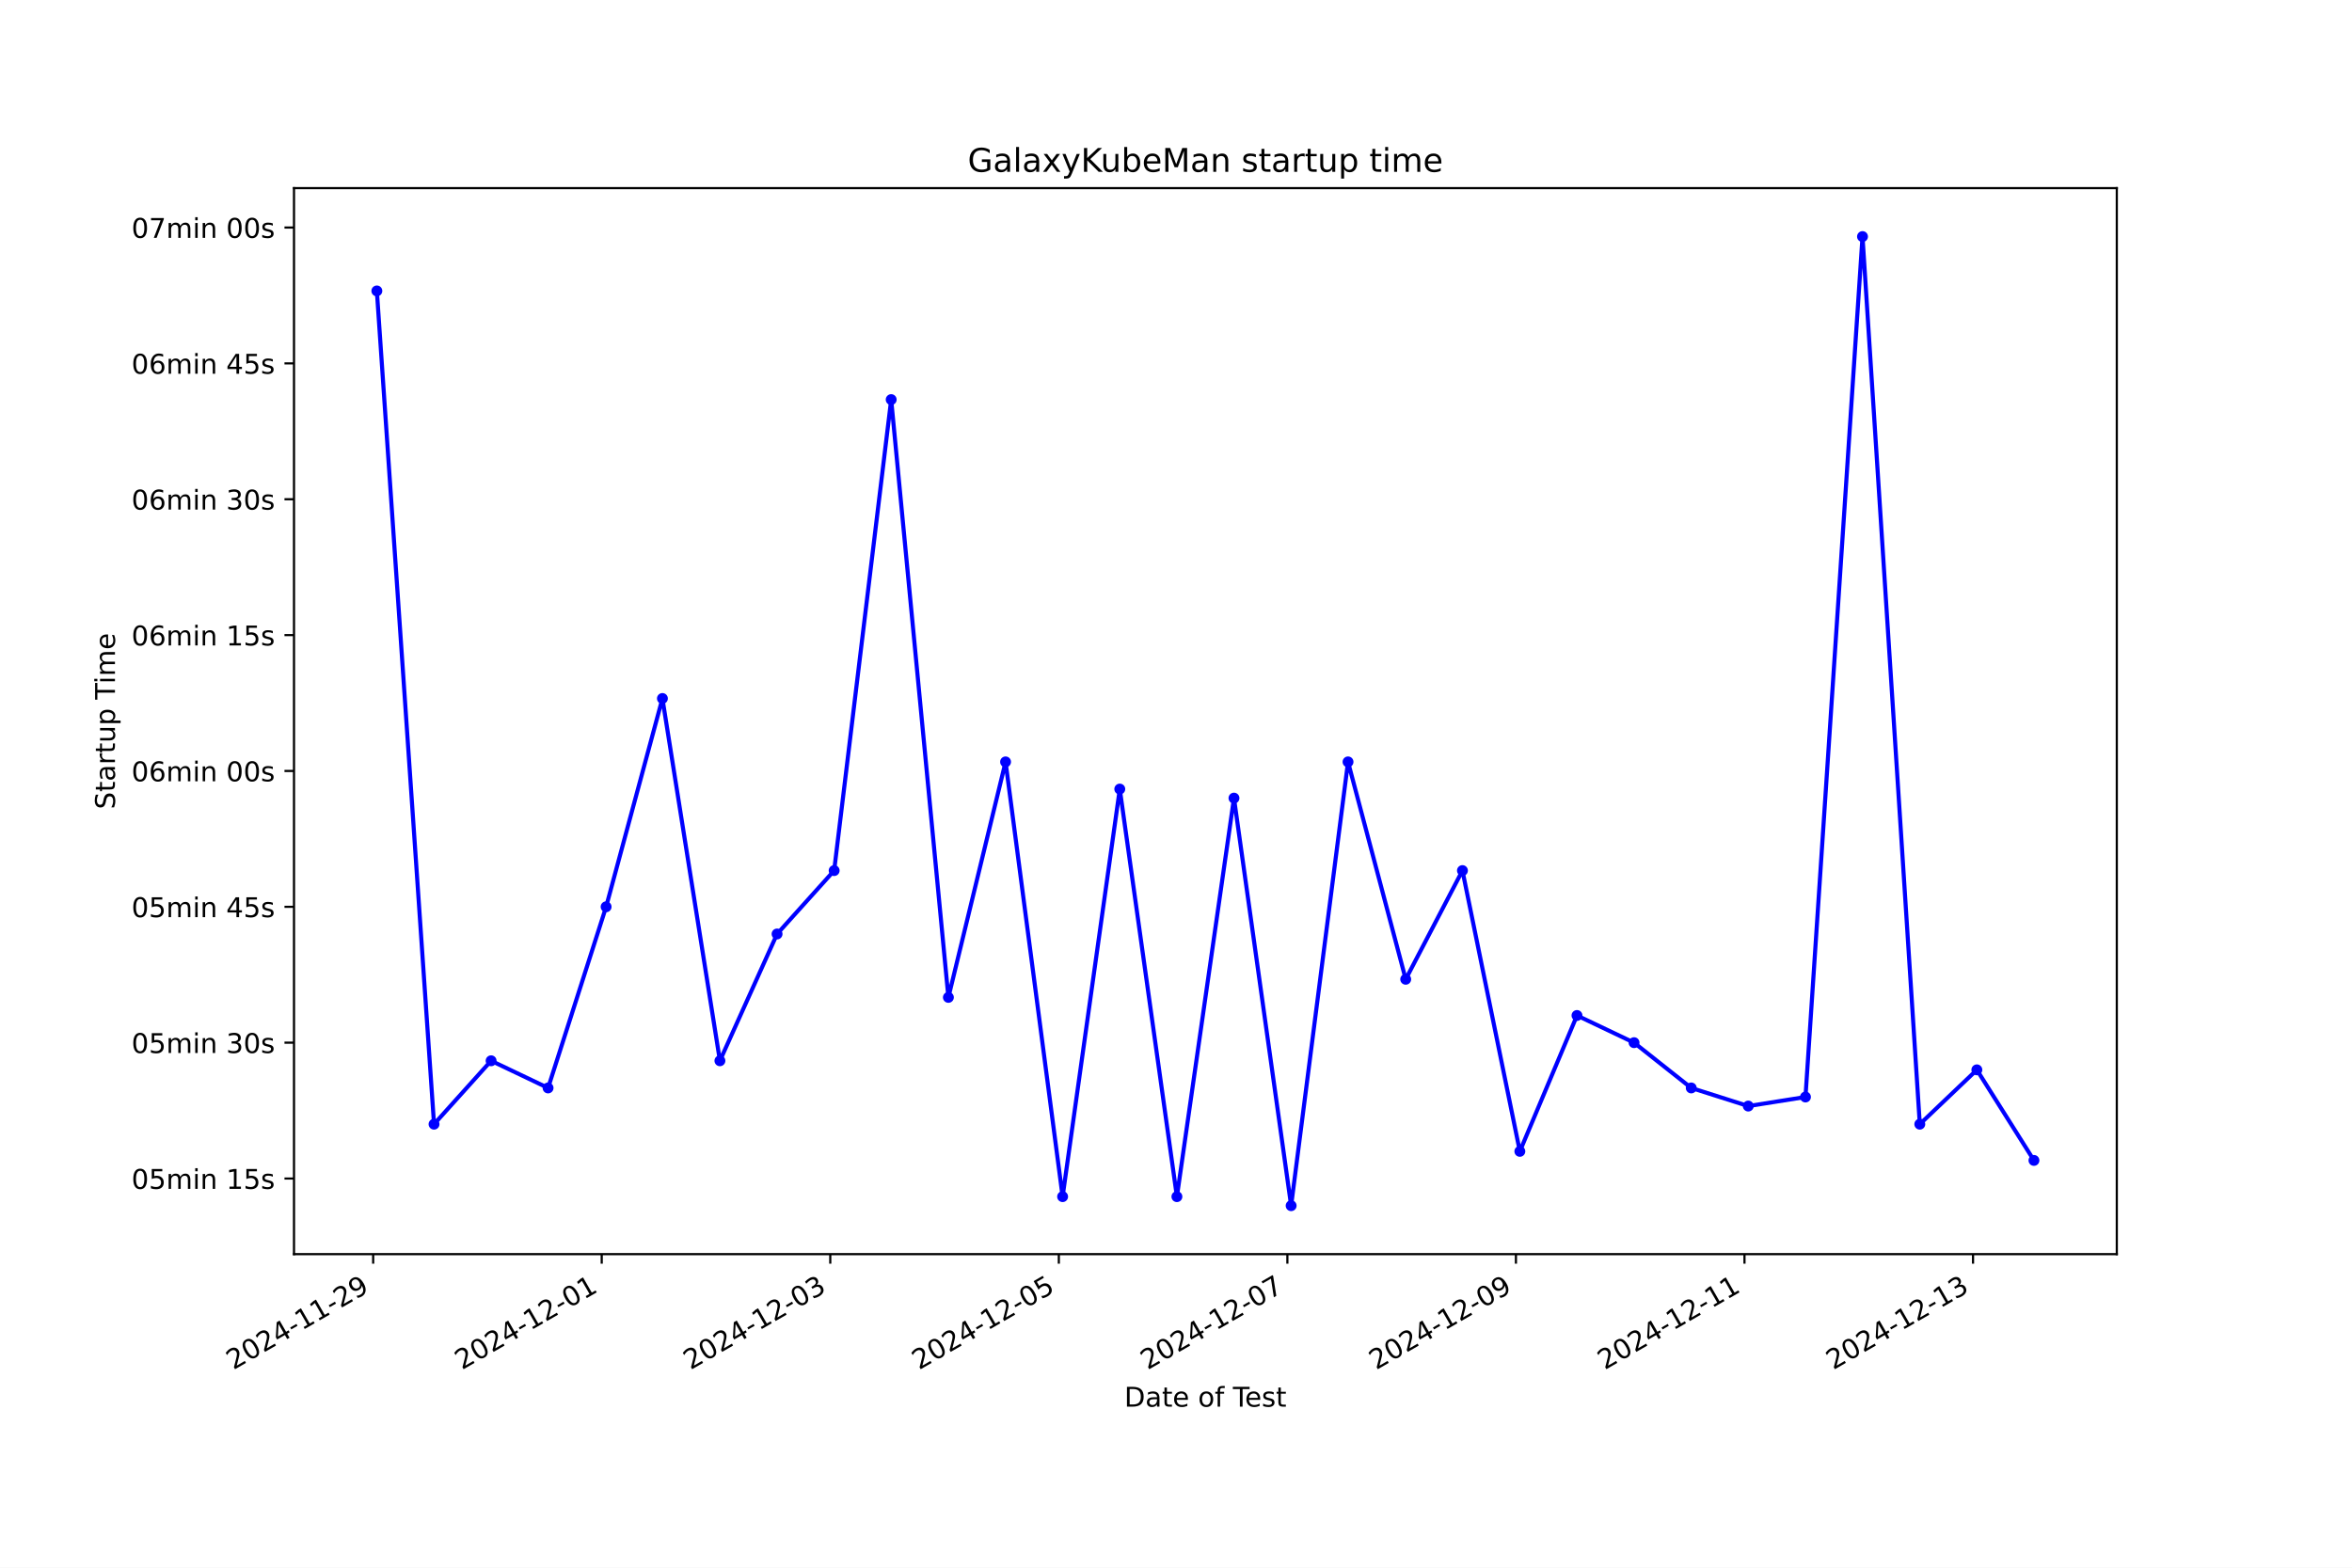
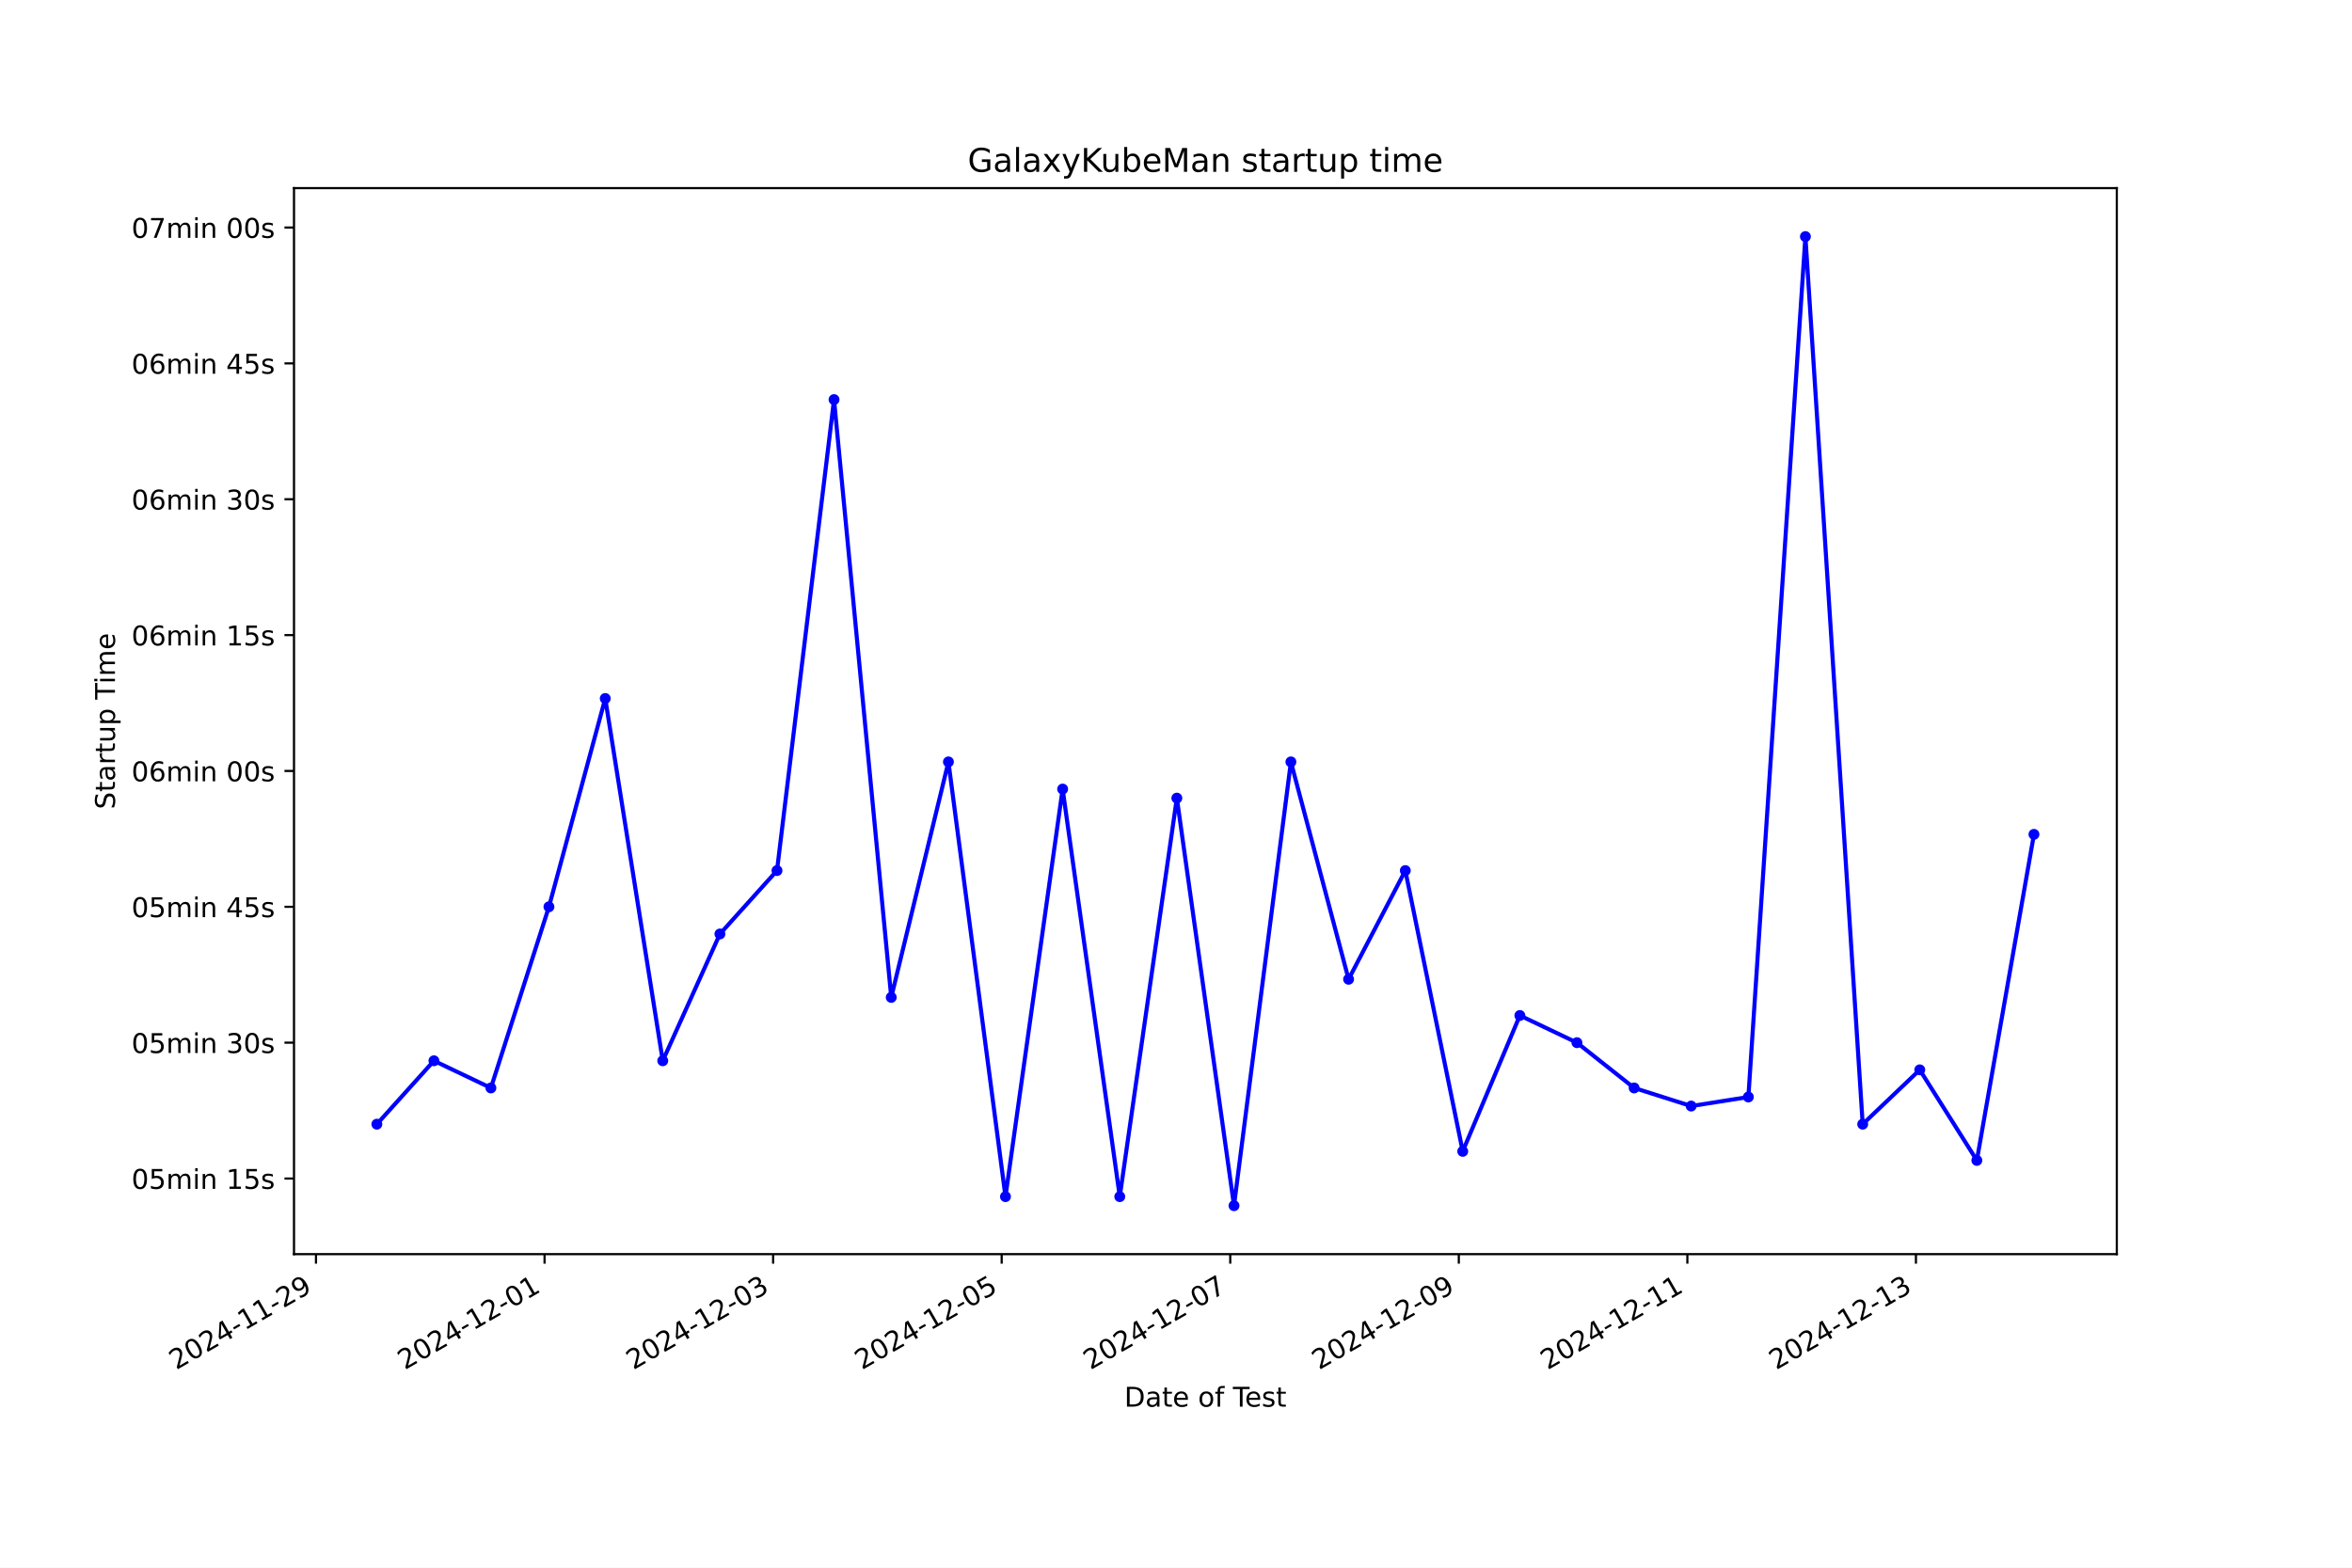
<svg xmlns="http://www.w3.org/2000/svg" xmlns:xlink="http://www.w3.org/1999/xlink" width="864pt" height="576pt" viewBox="0 0 864 576" version="1.1">
  <defs>
    <style type="text/css">*{stroke-linejoin: round; stroke-linecap: butt}</style>
  </defs>
  <g id="figure_1">
    <g id="patch_1">
      <path d="M 0 576  L 864 576  L 864 0  L 0 0  z " style="fill: #ffffff" />
    </g>
    <g id="axes_1">
      <g id="patch_2">
        <path d="M 108 460.8  L 777.6 460.8  L 777.6 69.12  L 108 69.12  z " style="fill: #ffffff" />
      </g>
      <g id="matplotlib.axis_1">
        <g id="xtick_1">
          <g id="line2d_1">
            <defs>
-               <path id="m33615aaffe" d="M 0 0  L 0 3.5  " style="stroke: #000000; stroke-width: 0.8" />
+               <path id="m2d50da4674" d="M 0 0  L 0 3.5  " style="stroke: #000000; stroke-width: 0.8" />
            </defs>
            <g>
-               <use xlink:href="#m33615aaffe" x="137.082" y="460.8" style="stroke: #000000; stroke-width: 0.8" />
+               <use xlink:href="#m2d50da4674" x="116.078" y="460.8" style="stroke: #000000; stroke-width: 0.8" />
            </g>
          </g>
          <g id="text_1">
-             <g transform="translate(85.7128 503.4383) rotate(-30) scale(0.1 -0.1)">
+             <g transform="translate(64.70806 503.4383) rotate(-30) scale(0.1 -0.1)">
              <defs>
                <path id="DejaVuSans-32" d="M 1228 531  L 3431 531  L 3431 0  L 469 0  L 469 531  Q 828 903 1448 1529  Q 2069 2156 2228 2338  Q 2531 2678 2651 2914  Q 2772 3150 2772 3378  Q 2772 3750 2511 3984  Q 2250 4219 1831 4219  Q 1534 4219 1204 4116  Q 875 4013 500 3803  L 500 4441  Q 881 4594 1212 4672  Q 1544 4750 1819 4750  Q 2544 4750 2975 4387  Q 3406 4025 3406 3419  Q 3406 3131 3298 2873  Q 3191 2616 2906 2266  Q 2828 2175 2409 1742  Q 1991 1309 1228 531  z " transform="scale(0.015625)" />
                <path id="DejaVuSans-30" d="M 2034 4250  Q 1547 4250 1301 3770  Q 1056 3291 1056 2328  Q 1056 1369 1301 889  Q 1547 409 2034 409  Q 2525 409 2770 889  Q 3016 1369 3016 2328  Q 3016 3291 2770 3770  Q 2525 4250 2034 4250  z M 2034 4750  Q 2819 4750 3233 4129  Q 3647 3509 3647 2328  Q 3647 1150 3233 529  Q 2819 -91 2034 -91  Q 1250 -91 836 529  Q 422 1150 422 2328  Q 422 3509 836 4129  Q 1250 4750 2034 4750  z " transform="scale(0.015625)" />
                <path id="DejaVuSans-34" d="M 2419 4116  L 825 1625  L 2419 1625  L 2419 4116  z M 2253 4666  L 3047 4666  L 3047 1625  L 3713 1625  L 3713 1100  L 3047 1100  L 3047 0  L 2419 0  L 2419 1100  L 313 1100  L 313 1709  L 2253 4666  z " transform="scale(0.015625)" />
                <path id="DejaVuSans-2d" d="M 313 2009  L 1997 2009  L 1997 1497  L 313 1497  L 313 2009  z " transform="scale(0.015625)" />
                <path id="DejaVuSans-31" d="M 794 531  L 1825 531  L 1825 4091  L 703 3866  L 703 4441  L 1819 4666  L 2450 4666  L 2450 531  L 3481 531  L 3481 0  L 794 0  L 794 531  z " transform="scale(0.015625)" />
                <path id="DejaVuSans-39" d="M 703 97  L 703 672  Q 941 559 1184 500  Q 1428 441 1663 441  Q 2288 441 2617 861  Q 2947 1281 2994 2138  Q 2813 1869 2534 1725  Q 2256 1581 1919 1581  Q 1219 1581 811 2004  Q 403 2428 403 3163  Q 403 3881 828 4315  Q 1253 4750 1959 4750  Q 2769 4750 3195 4129  Q 3622 3509 3622 2328  Q 3622 1225 3098 567  Q 2575 -91 1691 -91  Q 1453 -91 1209 -44  Q 966 3 703 97  z M 1959 2075  Q 2384 2075 2632 2365  Q 2881 2656 2881 3163  Q 2881 3666 2632 3958  Q 2384 4250 1959 4250  Q 1534 4250 1286 3958  Q 1038 3666 1038 3163  Q 1038 2656 1286 2365  Q 1534 2075 1959 2075  z " transform="scale(0.015625)" />
              </defs>
              <use xlink:href="#DejaVuSans-32" />
              <use xlink:href="#DejaVuSans-30" x="63.623" />
              <use xlink:href="#DejaVuSans-32" x="127.246" />
              <use xlink:href="#DejaVuSans-34" x="190.869" />
              <use xlink:href="#DejaVuSans-2d" x="254.492" />
              <use xlink:href="#DejaVuSans-31" x="290.576" />
              <use xlink:href="#DejaVuSans-31" x="354.199" />
              <use xlink:href="#DejaVuSans-2d" x="417.822" />
              <use xlink:href="#DejaVuSans-32" x="453.906" />
              <use xlink:href="#DejaVuSans-39" x="517.529" />
            </g>
          </g>
        </g>
        <g id="xtick_2">
          <g id="line2d_2">
            <g>
-               <use xlink:href="#m33615aaffe" x="221.04" y="460.8" style="stroke: #000000; stroke-width: 0.8" />
+               <use xlink:href="#m2d50da4674" x="200.04" y="460.8" style="stroke: #000000; stroke-width: 0.8" />
            </g>
          </g>
          <g id="text_2">
-             <g transform="translate(169.6708 503.4383) rotate(-30) scale(0.1 -0.1)">
+             <g transform="translate(148.6704 503.4383) rotate(-30) scale(0.1 -0.1)">
              <use xlink:href="#DejaVuSans-32" />
              <use xlink:href="#DejaVuSans-30" x="63.623" />
              <use xlink:href="#DejaVuSans-32" x="127.246" />
              <use xlink:href="#DejaVuSans-34" x="190.869" />
              <use xlink:href="#DejaVuSans-2d" x="254.492" />
              <use xlink:href="#DejaVuSans-31" x="290.576" />
              <use xlink:href="#DejaVuSans-32" x="354.199" />
              <use xlink:href="#DejaVuSans-2d" x="417.822" />
              <use xlink:href="#DejaVuSans-30" x="453.906" />
              <use xlink:href="#DejaVuSans-31" x="517.529" />
            </g>
          </g>
        </g>
        <g id="xtick_3">
          <g id="line2d_3">
            <g>
-               <use xlink:href="#m33615aaffe" x="304.998" y="460.8" style="stroke: #000000; stroke-width: 0.8" />
+               <use xlink:href="#m2d50da4674" x="284.002" y="460.8" style="stroke: #000000; stroke-width: 0.8" />
            </g>
          </g>
          <g id="text_3">
-             <g transform="translate(253.6288 503.4383) rotate(-30) scale(0.1 -0.1)">
+             <g transform="translate(232.6327 503.4383) rotate(-30) scale(0.1 -0.1)">
              <defs>
                <path id="DejaVuSans-33" d="M 2597 2516  Q 3050 2419 3304 2112  Q 3559 1806 3559 1356  Q 3559 666 3084 287  Q 2609 -91 1734 -91  Q 1441 -91 1130 -33  Q 819 25 488 141  L 488 750  Q 750 597 1062 519  Q 1375 441 1716 441  Q 2309 441 2620 675  Q 2931 909 2931 1356  Q 2931 1769 2642 2001  Q 2353 2234 1838 2234  L 1294 2234  L 1294 2753  L 1863 2753  Q 2328 2753 2575 2939  Q 2822 3125 2822 3475  Q 2822 3834 2567 4026  Q 2313 4219 1838 4219  Q 1578 4219 1281 4162  Q 984 4106 628 3988  L 628 4550  Q 988 4650 1302 4700  Q 1616 4750 1894 4750  Q 2613 4750 3031 4423  Q 3450 4097 3450 3541  Q 3450 3153 3228 2886  Q 3006 2619 2597 2516  z " transform="scale(0.015625)" />
              </defs>
              <use xlink:href="#DejaVuSans-32" />
              <use xlink:href="#DejaVuSans-30" x="63.623" />
              <use xlink:href="#DejaVuSans-32" x="127.246" />
              <use xlink:href="#DejaVuSans-34" x="190.869" />
              <use xlink:href="#DejaVuSans-2d" x="254.492" />
              <use xlink:href="#DejaVuSans-31" x="290.576" />
              <use xlink:href="#DejaVuSans-32" x="354.199" />
              <use xlink:href="#DejaVuSans-2d" x="417.822" />
              <use xlink:href="#DejaVuSans-30" x="453.906" />
              <use xlink:href="#DejaVuSans-33" x="517.529" />
            </g>
          </g>
        </g>
        <g id="xtick_4">
          <g id="line2d_4">
            <g>
-               <use xlink:href="#m33615aaffe" x="388.956" y="460.8" style="stroke: #000000; stroke-width: 0.8" />
+               <use xlink:href="#m2d50da4674" x="367.964" y="460.8" style="stroke: #000000; stroke-width: 0.8" />
            </g>
          </g>
          <g id="text_4">
-             <g transform="translate(337.5869 503.4383) rotate(-30) scale(0.1 -0.1)">
+             <g transform="translate(316.595 503.4383) rotate(-30) scale(0.1 -0.1)">
              <defs>
                <path id="DejaVuSans-35" d="M 691 4666  L 3169 4666  L 3169 4134  L 1269 4134  L 1269 2991  Q 1406 3038 1543 3061  Q 1681 3084 1819 3084  Q 2600 3084 3056 2656  Q 3513 2228 3513 1497  Q 3513 744 3044 326  Q 2575 -91 1722 -91  Q 1428 -91 1123 -41  Q 819 9 494 109  L 494 744  Q 775 591 1075 516  Q 1375 441 1709 441  Q 2250 441 2565 725  Q 2881 1009 2881 1497  Q 2881 1984 2565 2268  Q 2250 2553 1709 2553  Q 1456 2553 1204 2497  Q 953 2441 691 2322  L 691 4666  z " transform="scale(0.015625)" />
              </defs>
              <use xlink:href="#DejaVuSans-32" />
              <use xlink:href="#DejaVuSans-30" x="63.623" />
              <use xlink:href="#DejaVuSans-32" x="127.246" />
              <use xlink:href="#DejaVuSans-34" x="190.869" />
              <use xlink:href="#DejaVuSans-2d" x="254.492" />
              <use xlink:href="#DejaVuSans-31" x="290.576" />
              <use xlink:href="#DejaVuSans-32" x="354.199" />
              <use xlink:href="#DejaVuSans-2d" x="417.822" />
              <use xlink:href="#DejaVuSans-30" x="453.906" />
              <use xlink:href="#DejaVuSans-35" x="517.529" />
            </g>
          </g>
        </g>
        <g id="xtick_5">
          <g id="line2d_5">
            <g>
-               <use xlink:href="#m33615aaffe" x="472.914" y="460.8" style="stroke: #000000; stroke-width: 0.8" />
+               <use xlink:href="#m2d50da4674" x="451.927" y="460.8" style="stroke: #000000; stroke-width: 0.8" />
            </g>
          </g>
          <g id="text_5">
-             <g transform="translate(421.5449 503.4383) rotate(-30) scale(0.1 -0.1)">
+             <g transform="translate(400.5573 503.4383) rotate(-30) scale(0.1 -0.1)">
              <defs>
                <path id="DejaVuSans-37" d="M 525 4666  L 3525 4666  L 3525 4397  L 1831 0  L 1172 0  L 2766 4134  L 525 4134  L 525 4666  z " transform="scale(0.015625)" />
              </defs>
              <use xlink:href="#DejaVuSans-32" />
              <use xlink:href="#DejaVuSans-30" x="63.623" />
              <use xlink:href="#DejaVuSans-32" x="127.246" />
              <use xlink:href="#DejaVuSans-34" x="190.869" />
              <use xlink:href="#DejaVuSans-2d" x="254.492" />
              <use xlink:href="#DejaVuSans-31" x="290.576" />
              <use xlink:href="#DejaVuSans-32" x="354.199" />
              <use xlink:href="#DejaVuSans-2d" x="417.822" />
              <use xlink:href="#DejaVuSans-30" x="453.906" />
              <use xlink:href="#DejaVuSans-37" x="517.529" />
            </g>
          </g>
        </g>
        <g id="xtick_6">
          <g id="line2d_6">
            <g>
-               <use xlink:href="#m33615aaffe" x="556.872" y="460.8" style="stroke: #000000; stroke-width: 0.8" />
+               <use xlink:href="#m2d50da4674" x="535.889" y="460.8" style="stroke: #000000; stroke-width: 0.8" />
            </g>
          </g>
          <g id="text_6">
-             <g transform="translate(505.5029 503.4383) rotate(-30) scale(0.1 -0.1)">
+             <g transform="translate(484.5196 503.4383) rotate(-30) scale(0.1 -0.1)">
              <use xlink:href="#DejaVuSans-32" />
              <use xlink:href="#DejaVuSans-30" x="63.623" />
              <use xlink:href="#DejaVuSans-32" x="127.246" />
              <use xlink:href="#DejaVuSans-34" x="190.869" />
              <use xlink:href="#DejaVuSans-2d" x="254.492" />
              <use xlink:href="#DejaVuSans-31" x="290.576" />
              <use xlink:href="#DejaVuSans-32" x="354.199" />
              <use xlink:href="#DejaVuSans-2d" x="417.822" />
              <use xlink:href="#DejaVuSans-30" x="453.906" />
              <use xlink:href="#DejaVuSans-39" x="517.529" />
            </g>
          </g>
        </g>
        <g id="xtick_7">
          <g id="line2d_7">
            <g>
-               <use xlink:href="#m33615aaffe" x="640.83" y="460.8" style="stroke: #000000; stroke-width: 0.8" />
+               <use xlink:href="#m2d50da4674" x="619.851" y="460.8" style="stroke: #000000; stroke-width: 0.8" />
            </g>
          </g>
          <g id="text_7">
-             <g transform="translate(589.461 503.4383) rotate(-30) scale(0.1 -0.1)">
+             <g transform="translate(568.482 503.4383) rotate(-30) scale(0.1 -0.1)">
              <use xlink:href="#DejaVuSans-32" />
              <use xlink:href="#DejaVuSans-30" x="63.623" />
              <use xlink:href="#DejaVuSans-32" x="127.246" />
              <use xlink:href="#DejaVuSans-34" x="190.869" />
              <use xlink:href="#DejaVuSans-2d" x="254.492" />
              <use xlink:href="#DejaVuSans-31" x="290.576" />
              <use xlink:href="#DejaVuSans-32" x="354.199" />
              <use xlink:href="#DejaVuSans-2d" x="417.822" />
              <use xlink:href="#DejaVuSans-31" x="453.906" />
              <use xlink:href="#DejaVuSans-31" x="517.529" />
            </g>
          </g>
        </g>
        <g id="xtick_8">
          <g id="line2d_8">
            <g>
-               <use xlink:href="#m33615aaffe" x="724.788" y="460.8" style="stroke: #000000; stroke-width: 0.8" />
+               <use xlink:href="#m2d50da4674" x="703.814" y="460.8" style="stroke: #000000; stroke-width: 0.8" />
            </g>
          </g>
          <g id="text_8">
-             <g transform="translate(673.419 503.4383) rotate(-30) scale(0.1 -0.1)">
+             <g transform="translate(652.4443 503.4383) rotate(-30) scale(0.1 -0.1)">
              <use xlink:href="#DejaVuSans-32" />
              <use xlink:href="#DejaVuSans-30" x="63.623" />
              <use xlink:href="#DejaVuSans-32" x="127.246" />
              <use xlink:href="#DejaVuSans-34" x="190.869" />
              <use xlink:href="#DejaVuSans-2d" x="254.492" />
              <use xlink:href="#DejaVuSans-31" x="290.576" />
              <use xlink:href="#DejaVuSans-32" x="354.199" />
              <use xlink:href="#DejaVuSans-2d" x="417.822" />
              <use xlink:href="#DejaVuSans-31" x="453.906" />
              <use xlink:href="#DejaVuSans-33" x="517.529" />
            </g>
          </g>
        </g>
        <g id="text_9">
          <g transform="translate(413.0063 516.8378) scale(0.1 -0.1)">
            <defs>
              <path id="DejaVuSans-44" d="M 1259 4147  L 1259 519  L 2022 519  Q 2988 519 3436 956  Q 3884 1394 3884 2338  Q 3884 3275 3436 3711  Q 2988 4147 2022 4147  L 1259 4147  z M 628 4666  L 1925 4666  Q 3281 4666 3915 4102  Q 4550 3538 4550 2338  Q 4550 1131 3912 565  Q 3275 0 1925 0  L 628 0  L 628 4666  z " transform="scale(0.015625)" />
              <path id="DejaVuSans-61" d="M 2194 1759  Q 1497 1759 1228 1600  Q 959 1441 959 1056  Q 959 750 1161 570  Q 1363 391 1709 391  Q 2188 391 2477 730  Q 2766 1069 2766 1631  L 2766 1759  L 2194 1759  z M 3341 1997  L 3341 0  L 2766 0  L 2766 531  Q 2569 213 2275 61  Q 1981 -91 1556 -91  Q 1019 -91 701 211  Q 384 513 384 1019  Q 384 1609 779 1909  Q 1175 2209 1959 2209  L 2766 2209  L 2766 2266  Q 2766 2663 2505 2880  Q 2244 3097 1772 3097  Q 1472 3097 1187 3025  Q 903 2953 641 2809  L 641 3341  Q 956 3463 1253 3523  Q 1550 3584 1831 3584  Q 2591 3584 2966 3190  Q 3341 2797 3341 1997  z " transform="scale(0.015625)" />
              <path id="DejaVuSans-74" d="M 1172 4494  L 1172 3500  L 2356 3500  L 2356 3053  L 1172 3053  L 1172 1153  Q 1172 725 1289 603  Q 1406 481 1766 481  L 2356 481  L 2356 0  L 1766 0  Q 1100 0 847 248  Q 594 497 594 1153  L 594 3053  L 172 3053  L 172 3500  L 594 3500  L 594 4494  L 1172 4494  z " transform="scale(0.015625)" />
              <path id="DejaVuSans-65" d="M 3597 1894  L 3597 1613  L 953 1613  Q 991 1019 1311 708  Q 1631 397 2203 397  Q 2534 397 2845 478  Q 3156 559 3463 722  L 3463 178  Q 3153 47 2828 -22  Q 2503 -91 2169 -91  Q 1331 -91 842 396  Q 353 884 353 1716  Q 353 2575 817 3079  Q 1281 3584 2069 3584  Q 2775 3584 3186 3129  Q 3597 2675 3597 1894  z M 3022 2063  Q 3016 2534 2758 2815  Q 2500 3097 2075 3097  Q 1594 3097 1305 2825  Q 1016 2553 972 2059  L 3022 2063  z " transform="scale(0.015625)" />
              <path id="DejaVuSans-20" transform="scale(0.015625)" />
              <path id="DejaVuSans-6f" d="M 1959 3097  Q 1497 3097 1228 2736  Q 959 2375 959 1747  Q 959 1119 1226 758  Q 1494 397 1959 397  Q 2419 397 2687 759  Q 2956 1122 2956 1747  Q 2956 2369 2687 2733  Q 2419 3097 1959 3097  z M 1959 3584  Q 2709 3584 3137 3096  Q 3566 2609 3566 1747  Q 3566 888 3137 398  Q 2709 -91 1959 -91  Q 1206 -91 779 398  Q 353 888 353 1747  Q 353 2609 779 3096  Q 1206 3584 1959 3584  z " transform="scale(0.015625)" />
              <path id="DejaVuSans-66" d="M 2375 4863  L 2375 4384  L 1825 4384  Q 1516 4384 1395 4259  Q 1275 4134 1275 3809  L 1275 3500  L 2222 3500  L 2222 3053  L 1275 3053  L 1275 0  L 697 0  L 697 3053  L 147 3053  L 147 3500  L 697 3500  L 697 3744  Q 697 4328 969 4595  Q 1241 4863 1831 4863  L 2375 4863  z " transform="scale(0.015625)" />
              <path id="DejaVuSans-54" d="M -19 4666  L 3928 4666  L 3928 4134  L 2272 4134  L 2272 0  L 1638 0  L 1638 4134  L -19 4134  L -19 4666  z " transform="scale(0.015625)" />
              <path id="DejaVuSans-73" d="M 2834 3397  L 2834 2853  Q 2591 2978 2328 3040  Q 2066 3103 1784 3103  Q 1356 3103 1142 2972  Q 928 2841 928 2578  Q 928 2378 1081 2264  Q 1234 2150 1697 2047  L 1894 2003  Q 2506 1872 2764 1633  Q 3022 1394 3022 966  Q 3022 478 2636 193  Q 2250 -91 1575 -91  Q 1294 -91 989 -36  Q 684 19 347 128  L 347 722  Q 666 556 975 473  Q 1284 391 1588 391  Q 1994 391 2212 530  Q 2431 669 2431 922  Q 2431 1156 2273 1281  Q 2116 1406 1581 1522  L 1381 1569  Q 847 1681 609 1914  Q 372 2147 372 2553  Q 372 3047 722 3315  Q 1072 3584 1716 3584  Q 2034 3584 2315 3537  Q 2597 3491 2834 3397  z " transform="scale(0.015625)" />
            </defs>
            <use xlink:href="#DejaVuSans-44" />
            <use xlink:href="#DejaVuSans-61" x="77.002" />
            <use xlink:href="#DejaVuSans-74" x="138.281" />
            <use xlink:href="#DejaVuSans-65" x="177.49" />
            <use xlink:href="#DejaVuSans-20" x="239.014" />
            <use xlink:href="#DejaVuSans-6f" x="270.801" />
            <use xlink:href="#DejaVuSans-66" x="331.982" />
            <use xlink:href="#DejaVuSans-20" x="367.188" />
            <use xlink:href="#DejaVuSans-54" x="398.975" />
            <use xlink:href="#DejaVuSans-65" x="443.059" />
            <use xlink:href="#DejaVuSans-73" x="504.582" />
            <use xlink:href="#DejaVuSans-74" x="556.682" />
          </g>
        </g>
      </g>
      <g id="matplotlib.axis_2">
        <g id="ytick_1">
          <g id="line2d_9">
            <defs>
-               <path id="m688062a0ab" d="M 0 0  L -3.5 0  " style="stroke: #000000; stroke-width: 0.8" />
+               <path id="m1acae78da7" d="M 0 0  L -3.5 0  " style="stroke: #000000; stroke-width: 0.8" />
            </defs>
            <g>
-               <use xlink:href="#m688062a0ab" x="108" y="433.013" style="stroke: #000000; stroke-width: 0.8" />
+               <use xlink:href="#m1acae78da7" x="108" y="433.013" style="stroke: #000000; stroke-width: 0.8" />
            </g>
          </g>
          <g id="text_10">
            <g transform="translate(48.30625 436.8122) scale(0.1 -0.1)">
              <defs>
                <path id="DejaVuSans-6d" d="M 3328 2828  Q 3544 3216 3844 3400  Q 4144 3584 4550 3584  Q 5097 3584 5394 3201  Q 5691 2819 5691 2113  L 5691 0  L 5113 0  L 5113 2094  Q 5113 2597 4934 2840  Q 4756 3084 4391 3084  Q 3944 3084 3684 2787  Q 3425 2491 3425 1978  L 3425 0  L 2847 0  L 2847 2094  Q 2847 2600 2669 2842  Q 2491 3084 2119 3084  Q 1678 3084 1418 2786  Q 1159 2488 1159 1978  L 1159 0  L 581 0  L 581 3500  L 1159 3500  L 1159 2956  Q 1356 3278 1631 3431  Q 1906 3584 2284 3584  Q 2666 3584 2933 3390  Q 3200 3197 3328 2828  z " transform="scale(0.015625)" />
                <path id="DejaVuSans-69" d="M 603 3500  L 1178 3500  L 1178 0  L 603 0  L 603 3500  z M 603 4863  L 1178 4863  L 1178 4134  L 603 4134  L 603 4863  z " transform="scale(0.015625)" />
                <path id="DejaVuSans-6e" d="M 3513 2113  L 3513 0  L 2938 0  L 2938 2094  Q 2938 2591 2744 2837  Q 2550 3084 2163 3084  Q 1697 3084 1428 2787  Q 1159 2491 1159 1978  L 1159 0  L 581 0  L 581 3500  L 1159 3500  L 1159 2956  Q 1366 3272 1645 3428  Q 1925 3584 2291 3584  Q 2894 3584 3203 3211  Q 3513 2838 3513 2113  z " transform="scale(0.015625)" />
              </defs>
              <use xlink:href="#DejaVuSans-30" />
              <use xlink:href="#DejaVuSans-35" x="63.623" />
              <use xlink:href="#DejaVuSans-6d" x="127.246" />
              <use xlink:href="#DejaVuSans-69" x="224.658" />
              <use xlink:href="#DejaVuSans-6e" x="252.441" />
              <use xlink:href="#DejaVuSans-20" x="315.82" />
              <use xlink:href="#DejaVuSans-31" x="347.607" />
              <use xlink:href="#DejaVuSans-35" x="411.23" />
              <use xlink:href="#DejaVuSans-73" x="474.854" />
            </g>
          </g>
        </g>
        <g id="ytick_2">
          <g id="line2d_10">
            <g>
-               <use xlink:href="#m688062a0ab" x="108" y="383.096" style="stroke: #000000; stroke-width: 0.8" />
+               <use xlink:href="#m1acae78da7" x="108" y="383.096" style="stroke: #000000; stroke-width: 0.8" />
            </g>
          </g>
          <g id="text_11">
            <g transform="translate(48.30625 386.8955) scale(0.1 -0.1)">
              <use xlink:href="#DejaVuSans-30" />
              <use xlink:href="#DejaVuSans-35" x="63.623" />
              <use xlink:href="#DejaVuSans-6d" x="127.246" />
              <use xlink:href="#DejaVuSans-69" x="224.658" />
              <use xlink:href="#DejaVuSans-6e" x="252.441" />
              <use xlink:href="#DejaVuSans-20" x="315.82" />
              <use xlink:href="#DejaVuSans-33" x="347.607" />
              <use xlink:href="#DejaVuSans-30" x="411.23" />
              <use xlink:href="#DejaVuSans-73" x="474.854" />
            </g>
          </g>
        </g>
        <g id="ytick_3">
          <g id="line2d_11">
            <g>
-               <use xlink:href="#m688062a0ab" x="108" y="333.18" style="stroke: #000000; stroke-width: 0.8" />
+               <use xlink:href="#m1acae78da7" x="108" y="333.18" style="stroke: #000000; stroke-width: 0.8" />
            </g>
          </g>
          <g id="text_12">
            <g transform="translate(48.30625 336.9788) scale(0.1 -0.1)">
              <use xlink:href="#DejaVuSans-30" />
              <use xlink:href="#DejaVuSans-35" x="63.623" />
              <use xlink:href="#DejaVuSans-6d" x="127.246" />
              <use xlink:href="#DejaVuSans-69" x="224.658" />
              <use xlink:href="#DejaVuSans-6e" x="252.441" />
              <use xlink:href="#DejaVuSans-20" x="315.82" />
              <use xlink:href="#DejaVuSans-34" x="347.607" />
              <use xlink:href="#DejaVuSans-35" x="411.23" />
              <use xlink:href="#DejaVuSans-73" x="474.854" />
            </g>
          </g>
        </g>
        <g id="ytick_4">
          <g id="line2d_12">
            <g>
-               <use xlink:href="#m688062a0ab" x="108" y="283.263" style="stroke: #000000; stroke-width: 0.8" />
+               <use xlink:href="#m1acae78da7" x="108" y="283.263" style="stroke: #000000; stroke-width: 0.8" />
            </g>
          </g>
          <g id="text_13">
            <g transform="translate(48.30625 287.062) scale(0.1 -0.1)">
              <defs>
                <path id="DejaVuSans-36" d="M 2113 2584  Q 1688 2584 1439 2293  Q 1191 2003 1191 1497  Q 1191 994 1439 701  Q 1688 409 2113 409  Q 2538 409 2786 701  Q 3034 994 3034 1497  Q 3034 2003 2786 2293  Q 2538 2584 2113 2584  z M 3366 4563  L 3366 3988  Q 3128 4100 2886 4159  Q 2644 4219 2406 4219  Q 1781 4219 1451 3797  Q 1122 3375 1075 2522  Q 1259 2794 1537 2939  Q 1816 3084 2150 3084  Q 2853 3084 3261 2657  Q 3669 2231 3669 1497  Q 3669 778 3244 343  Q 2819 -91 2113 -91  Q 1303 -91 875 529  Q 447 1150 447 2328  Q 447 3434 972 4092  Q 1497 4750 2381 4750  Q 2619 4750 2861 4703  Q 3103 4656 3366 4563  z " transform="scale(0.015625)" />
              </defs>
              <use xlink:href="#DejaVuSans-30" />
              <use xlink:href="#DejaVuSans-36" x="63.623" />
              <use xlink:href="#DejaVuSans-6d" x="127.246" />
              <use xlink:href="#DejaVuSans-69" x="224.658" />
              <use xlink:href="#DejaVuSans-6e" x="252.441" />
              <use xlink:href="#DejaVuSans-20" x="315.82" />
              <use xlink:href="#DejaVuSans-30" x="347.607" />
              <use xlink:href="#DejaVuSans-30" x="411.23" />
              <use xlink:href="#DejaVuSans-73" x="474.854" />
            </g>
          </g>
        </g>
        <g id="ytick_5">
          <g id="line2d_13">
            <g>
-               <use xlink:href="#m688062a0ab" x="108" y="233.346" style="stroke: #000000; stroke-width: 0.8" />
+               <use xlink:href="#m1acae78da7" x="108" y="233.346" style="stroke: #000000; stroke-width: 0.8" />
            </g>
          </g>
          <g id="text_14">
            <g transform="translate(48.30625 237.1453) scale(0.1 -0.1)">
              <use xlink:href="#DejaVuSans-30" />
              <use xlink:href="#DejaVuSans-36" x="63.623" />
              <use xlink:href="#DejaVuSans-6d" x="127.246" />
              <use xlink:href="#DejaVuSans-69" x="224.658" />
              <use xlink:href="#DejaVuSans-6e" x="252.441" />
              <use xlink:href="#DejaVuSans-20" x="315.82" />
              <use xlink:href="#DejaVuSans-31" x="347.607" />
              <use xlink:href="#DejaVuSans-35" x="411.23" />
              <use xlink:href="#DejaVuSans-73" x="474.854" />
            </g>
          </g>
        </g>
        <g id="ytick_6">
          <g id="line2d_14">
            <g>
-               <use xlink:href="#m688062a0ab" x="108" y="183.429" style="stroke: #000000; stroke-width: 0.8" />
+               <use xlink:href="#m1acae78da7" x="108" y="183.429" style="stroke: #000000; stroke-width: 0.8" />
            </g>
          </g>
          <g id="text_15">
            <g transform="translate(48.30625 187.2285) scale(0.1 -0.1)">
              <use xlink:href="#DejaVuSans-30" />
              <use xlink:href="#DejaVuSans-36" x="63.623" />
              <use xlink:href="#DejaVuSans-6d" x="127.246" />
              <use xlink:href="#DejaVuSans-69" x="224.658" />
              <use xlink:href="#DejaVuSans-6e" x="252.441" />
              <use xlink:href="#DejaVuSans-20" x="315.82" />
              <use xlink:href="#DejaVuSans-33" x="347.607" />
              <use xlink:href="#DejaVuSans-30" x="411.23" />
              <use xlink:href="#DejaVuSans-73" x="474.854" />
            </g>
          </g>
        </g>
        <g id="ytick_7">
          <g id="line2d_15">
            <g>
-               <use xlink:href="#m688062a0ab" x="108" y="133.513" style="stroke: #000000; stroke-width: 0.8" />
+               <use xlink:href="#m1acae78da7" x="108" y="133.513" style="stroke: #000000; stroke-width: 0.8" />
            </g>
          </g>
          <g id="text_16">
            <g transform="translate(48.30625 137.3118) scale(0.1 -0.1)">
              <use xlink:href="#DejaVuSans-30" />
              <use xlink:href="#DejaVuSans-36" x="63.623" />
              <use xlink:href="#DejaVuSans-6d" x="127.246" />
              <use xlink:href="#DejaVuSans-69" x="224.658" />
              <use xlink:href="#DejaVuSans-6e" x="252.441" />
              <use xlink:href="#DejaVuSans-20" x="315.82" />
              <use xlink:href="#DejaVuSans-34" x="347.607" />
              <use xlink:href="#DejaVuSans-35" x="411.23" />
              <use xlink:href="#DejaVuSans-73" x="474.854" />
            </g>
          </g>
        </g>
        <g id="ytick_8">
          <g id="line2d_16">
            <g>
-               <use xlink:href="#m688062a0ab" x="108" y="83.596" style="stroke: #000000; stroke-width: 0.8" />
+               <use xlink:href="#m1acae78da7" x="108" y="83.596" style="stroke: #000000; stroke-width: 0.8" />
            </g>
          </g>
          <g id="text_17">
            <g transform="translate(48.30625 87.39507) scale(0.1 -0.1)">
              <use xlink:href="#DejaVuSans-30" />
              <use xlink:href="#DejaVuSans-37" x="63.623" />
              <use xlink:href="#DejaVuSans-6d" x="127.246" />
              <use xlink:href="#DejaVuSans-69" x="224.658" />
              <use xlink:href="#DejaVuSans-6e" x="252.441" />
              <use xlink:href="#DejaVuSans-20" x="315.82" />
              <use xlink:href="#DejaVuSans-30" x="347.607" />
              <use xlink:href="#DejaVuSans-30" x="411.23" />
              <use xlink:href="#DejaVuSans-73" x="474.854" />
            </g>
          </g>
        </g>
        <g id="text_18">
          <g transform="translate(42.22656 297.3397) rotate(-90) scale(0.1 -0.1)">
            <defs>
              <path id="DejaVuSans-53" d="M 3425 4513  L 3425 3897  Q 3066 4069 2747 4153  Q 2428 4238 2131 4238  Q 1616 4238 1336 4038  Q 1056 3838 1056 3469  Q 1056 3159 1242 3001  Q 1428 2844 1947 2747  L 2328 2669  Q 3034 2534 3370 2195  Q 3706 1856 3706 1288  Q 3706 609 3251 259  Q 2797 -91 1919 -91  Q 1588 -91 1214 -16  Q 841 59 441 206  L 441 856  Q 825 641 1194 531  Q 1563 422 1919 422  Q 2459 422 2753 634  Q 3047 847 3047 1241  Q 3047 1584 2836 1778  Q 2625 1972 2144 2069  L 1759 2144  Q 1053 2284 737 2584  Q 422 2884 422 3419  Q 422 4038 858 4394  Q 1294 4750 2059 4750  Q 2388 4750 2728 4690  Q 3069 4631 3425 4513  z " transform="scale(0.015625)" />
              <path id="DejaVuSans-72" d="M 2631 2963  Q 2534 3019 2420 3045  Q 2306 3072 2169 3072  Q 1681 3072 1420 2755  Q 1159 2438 1159 1844  L 1159 0  L 581 0  L 581 3500  L 1159 3500  L 1159 2956  Q 1341 3275 1631 3429  Q 1922 3584 2338 3584  Q 2397 3584 2469 3576  Q 2541 3569 2628 3553  L 2631 2963  z " transform="scale(0.015625)" />
              <path id="DejaVuSans-75" d="M 544 1381  L 544 3500  L 1119 3500  L 1119 1403  Q 1119 906 1312 657  Q 1506 409 1894 409  Q 2359 409 2629 706  Q 2900 1003 2900 1516  L 2900 3500  L 3475 3500  L 3475 0  L 2900 0  L 2900 538  Q 2691 219 2414 64  Q 2138 -91 1772 -91  Q 1169 -91 856 284  Q 544 659 544 1381  z M 1991 3584  L 1991 3584  z " transform="scale(0.015625)" />
              <path id="DejaVuSans-70" d="M 1159 525  L 1159 -1331  L 581 -1331  L 581 3500  L 1159 3500  L 1159 2969  Q 1341 3281 1617 3432  Q 1894 3584 2278 3584  Q 2916 3584 3314 3078  Q 3713 2572 3713 1747  Q 3713 922 3314 415  Q 2916 -91 2278 -91  Q 1894 -91 1617 61  Q 1341 213 1159 525  z M 3116 1747  Q 3116 2381 2855 2742  Q 2594 3103 2138 3103  Q 1681 3103 1420 2742  Q 1159 2381 1159 1747  Q 1159 1113 1420 752  Q 1681 391 2138 391  Q 2594 391 2855 752  Q 3116 1113 3116 1747  z " transform="scale(0.015625)" />
            </defs>
            <use xlink:href="#DejaVuSans-53" />
            <use xlink:href="#DejaVuSans-74" x="63.477" />
            <use xlink:href="#DejaVuSans-61" x="102.686" />
            <use xlink:href="#DejaVuSans-72" x="163.965" />
            <use xlink:href="#DejaVuSans-74" x="205.078" />
            <use xlink:href="#DejaVuSans-75" x="244.287" />
            <use xlink:href="#DejaVuSans-70" x="307.666" />
            <use xlink:href="#DejaVuSans-20" x="371.143" />
            <use xlink:href="#DejaVuSans-54" x="402.93" />
            <use xlink:href="#DejaVuSans-69" x="460.889" />
            <use xlink:href="#DejaVuSans-6d" x="488.672" />
            <use xlink:href="#DejaVuSans-65" x="586.084" />
          </g>
        </g>
      </g>
      <g id="line2d_17">
-         <path d="M 747.164 426.357  L 726.194 393.08  L 705.233 413.046  L 684.187 86.924  L 663.234 403.063  L 642.221 406.391  L 621.275 399.735  L 600.263 383.096  L 579.303 373.113  L 558.312 423.03  L 537.224 319.868  L 516.384 359.802  L 495.195 279.935  L 474.295 442.996  L 453.298 293.246  L 432.333 439.669  L 411.349 289.918  L 390.349 439.669  L 369.394 279.935  L 348.39 366.457  L 327.375 146.824  L 306.425 319.868  L 285.455 343.163  L 264.458 389.752  L 243.337 256.641  L 222.654 333.18  L 201.332 399.735  L 180.409 389.752  L 159.44 413.046  L 138.436 106.89  " clip-path="url(#p0d3033e009)" style="fill: none; stroke: #0000ff; stroke-width: 1.5; stroke-linecap: square" />
+         <path d="M 747.164 306.557  L 726.19 426.357  L 705.219 393.08  L 684.257 413.046  L 663.21 86.924  L 642.256 403.063  L 621.243 406.391  L 600.295 399.735  L 579.282 383.096  L 558.321 373.113  L 537.329 423.03  L 516.24 319.868  L 495.399 359.802  L 474.209 279.935  L 453.308 442.996  L 432.31 293.246  L 411.344 439.669  L 390.358 289.918  L 369.358 439.669  L 348.401 279.935  L 327.396 366.457  L 306.38 146.824  L 285.429 319.868  L 264.458 343.163  L 243.46 389.752  L 222.337 256.641  L 201.653 333.18  L 180.33 399.735  L 159.406 389.752  L 138.436 413.046  " clip-path="url(#p767486e1dd)" style="fill: none; stroke: #0000ff; stroke-width: 1.5; stroke-linecap: square" />
        <defs>
-           <path id="ma0a05256ce" d="M 0 1.5  C 0.398 1.5 0.779 1.342 1.061 1.061  C 1.342 0.779 1.5 0.398 1.5 0  C 1.5 -0.398 1.342 -0.779 1.061 -1.061  C 0.779 -1.342 0.398 -1.5 0 -1.5  C -0.398 -1.5 -0.779 -1.342 -1.061 -1.061  C -1.342 -0.779 -1.5 -0.398 -1.5 0  C -1.5 0.398 -1.342 0.779 -1.061 1.061  C -0.779 1.342 -0.398 1.5 0 1.5  z " style="stroke: #0000ff" />
+           <path id="m0d2fd93a70" d="M 0 1.5  C 0.398 1.5 0.779 1.342 1.061 1.061  C 1.342 0.779 1.5 0.398 1.5 0  C 1.5 -0.398 1.342 -0.779 1.061 -1.061  C 0.779 -1.342 0.398 -1.5 0 -1.5  C -0.398 -1.5 -0.779 -1.342 -1.061 -1.061  C -1.342 -0.779 -1.5 -0.398 -1.5 0  C -1.5 0.398 -1.342 0.779 -1.061 1.061  C -0.779 1.342 -0.398 1.5 0 1.5  z " style="stroke: #0000ff" />
        </defs>
-         <g clip-path="url(#p0d3033e009)">
-           <use xlink:href="#ma0a05256ce" x="747.164" y="426.357" style="fill: #0000ff; stroke: #0000ff" />
-           <use xlink:href="#ma0a05256ce" x="726.194" y="393.08" style="fill: #0000ff; stroke: #0000ff" />
-           <use xlink:href="#ma0a05256ce" x="705.233" y="413.046" style="fill: #0000ff; stroke: #0000ff" />
-           <use xlink:href="#ma0a05256ce" x="684.187" y="86.924" style="fill: #0000ff; stroke: #0000ff" />
-           <use xlink:href="#ma0a05256ce" x="663.234" y="403.063" style="fill: #0000ff; stroke: #0000ff" />
-           <use xlink:href="#ma0a05256ce" x="642.221" y="406.391" style="fill: #0000ff; stroke: #0000ff" />
-           <use xlink:href="#ma0a05256ce" x="621.275" y="399.735" style="fill: #0000ff; stroke: #0000ff" />
-           <use xlink:href="#ma0a05256ce" x="600.263" y="383.096" style="fill: #0000ff; stroke: #0000ff" />
-           <use xlink:href="#ma0a05256ce" x="579.303" y="373.113" style="fill: #0000ff; stroke: #0000ff" />
-           <use xlink:href="#ma0a05256ce" x="558.312" y="423.03" style="fill: #0000ff; stroke: #0000ff" />
-           <use xlink:href="#ma0a05256ce" x="537.224" y="319.868" style="fill: #0000ff; stroke: #0000ff" />
-           <use xlink:href="#ma0a05256ce" x="516.384" y="359.802" style="fill: #0000ff; stroke: #0000ff" />
-           <use xlink:href="#ma0a05256ce" x="495.195" y="279.935" style="fill: #0000ff; stroke: #0000ff" />
-           <use xlink:href="#ma0a05256ce" x="474.295" y="442.996" style="fill: #0000ff; stroke: #0000ff" />
-           <use xlink:href="#ma0a05256ce" x="453.298" y="293.246" style="fill: #0000ff; stroke: #0000ff" />
-           <use xlink:href="#ma0a05256ce" x="432.333" y="439.669" style="fill: #0000ff; stroke: #0000ff" />
-           <use xlink:href="#ma0a05256ce" x="411.349" y="289.918" style="fill: #0000ff; stroke: #0000ff" />
-           <use xlink:href="#ma0a05256ce" x="390.349" y="439.669" style="fill: #0000ff; stroke: #0000ff" />
-           <use xlink:href="#ma0a05256ce" x="369.394" y="279.935" style="fill: #0000ff; stroke: #0000ff" />
-           <use xlink:href="#ma0a05256ce" x="348.39" y="366.457" style="fill: #0000ff; stroke: #0000ff" />
-           <use xlink:href="#ma0a05256ce" x="327.375" y="146.824" style="fill: #0000ff; stroke: #0000ff" />
-           <use xlink:href="#ma0a05256ce" x="306.425" y="319.868" style="fill: #0000ff; stroke: #0000ff" />
-           <use xlink:href="#ma0a05256ce" x="285.455" y="343.163" style="fill: #0000ff; stroke: #0000ff" />
-           <use xlink:href="#ma0a05256ce" x="264.458" y="389.752" style="fill: #0000ff; stroke: #0000ff" />
-           <use xlink:href="#ma0a05256ce" x="243.337" y="256.641" style="fill: #0000ff; stroke: #0000ff" />
-           <use xlink:href="#ma0a05256ce" x="222.654" y="333.18" style="fill: #0000ff; stroke: #0000ff" />
-           <use xlink:href="#ma0a05256ce" x="201.332" y="399.735" style="fill: #0000ff; stroke: #0000ff" />
-           <use xlink:href="#ma0a05256ce" x="180.409" y="389.752" style="fill: #0000ff; stroke: #0000ff" />
-           <use xlink:href="#ma0a05256ce" x="159.44" y="413.046" style="fill: #0000ff; stroke: #0000ff" />
-           <use xlink:href="#ma0a05256ce" x="138.436" y="106.89" style="fill: #0000ff; stroke: #0000ff" />
+         <g clip-path="url(#p767486e1dd)">
+           <use xlink:href="#m0d2fd93a70" x="747.164" y="306.557" style="fill: #0000ff; stroke: #0000ff" />
+           <use xlink:href="#m0d2fd93a70" x="726.19" y="426.357" style="fill: #0000ff; stroke: #0000ff" />
+           <use xlink:href="#m0d2fd93a70" x="705.219" y="393.08" style="fill: #0000ff; stroke: #0000ff" />
+           <use xlink:href="#m0d2fd93a70" x="684.257" y="413.046" style="fill: #0000ff; stroke: #0000ff" />
+           <use xlink:href="#m0d2fd93a70" x="663.21" y="86.924" style="fill: #0000ff; stroke: #0000ff" />
+           <use xlink:href="#m0d2fd93a70" x="642.256" y="403.063" style="fill: #0000ff; stroke: #0000ff" />
+           <use xlink:href="#m0d2fd93a70" x="621.243" y="406.391" style="fill: #0000ff; stroke: #0000ff" />
+           <use xlink:href="#m0d2fd93a70" x="600.295" y="399.735" style="fill: #0000ff; stroke: #0000ff" />
+           <use xlink:href="#m0d2fd93a70" x="579.282" y="383.096" style="fill: #0000ff; stroke: #0000ff" />
+           <use xlink:href="#m0d2fd93a70" x="558.321" y="373.113" style="fill: #0000ff; stroke: #0000ff" />
+           <use xlink:href="#m0d2fd93a70" x="537.329" y="423.03" style="fill: #0000ff; stroke: #0000ff" />
+           <use xlink:href="#m0d2fd93a70" x="516.24" y="319.868" style="fill: #0000ff; stroke: #0000ff" />
+           <use xlink:href="#m0d2fd93a70" x="495.399" y="359.802" style="fill: #0000ff; stroke: #0000ff" />
+           <use xlink:href="#m0d2fd93a70" x="474.209" y="279.935" style="fill: #0000ff; stroke: #0000ff" />
+           <use xlink:href="#m0d2fd93a70" x="453.308" y="442.996" style="fill: #0000ff; stroke: #0000ff" />
+           <use xlink:href="#m0d2fd93a70" x="432.31" y="293.246" style="fill: #0000ff; stroke: #0000ff" />
+           <use xlink:href="#m0d2fd93a70" x="411.344" y="439.669" style="fill: #0000ff; stroke: #0000ff" />
+           <use xlink:href="#m0d2fd93a70" x="390.358" y="289.918" style="fill: #0000ff; stroke: #0000ff" />
+           <use xlink:href="#m0d2fd93a70" x="369.358" y="439.669" style="fill: #0000ff; stroke: #0000ff" />
+           <use xlink:href="#m0d2fd93a70" x="348.401" y="279.935" style="fill: #0000ff; stroke: #0000ff" />
+           <use xlink:href="#m0d2fd93a70" x="327.396" y="366.457" style="fill: #0000ff; stroke: #0000ff" />
+           <use xlink:href="#m0d2fd93a70" x="306.38" y="146.824" style="fill: #0000ff; stroke: #0000ff" />
+           <use xlink:href="#m0d2fd93a70" x="285.429" y="319.868" style="fill: #0000ff; stroke: #0000ff" />
+           <use xlink:href="#m0d2fd93a70" x="264.458" y="343.163" style="fill: #0000ff; stroke: #0000ff" />
+           <use xlink:href="#m0d2fd93a70" x="243.46" y="389.752" style="fill: #0000ff; stroke: #0000ff" />
+           <use xlink:href="#m0d2fd93a70" x="222.337" y="256.641" style="fill: #0000ff; stroke: #0000ff" />
+           <use xlink:href="#m0d2fd93a70" x="201.653" y="333.18" style="fill: #0000ff; stroke: #0000ff" />
+           <use xlink:href="#m0d2fd93a70" x="180.33" y="399.735" style="fill: #0000ff; stroke: #0000ff" />
+           <use xlink:href="#m0d2fd93a70" x="159.406" y="389.752" style="fill: #0000ff; stroke: #0000ff" />
+           <use xlink:href="#m0d2fd93a70" x="138.436" y="413.046" style="fill: #0000ff; stroke: #0000ff" />
        </g>
      </g>
      <g id="patch_3">
        <path d="M 108 460.8  L 108 69.12  " style="fill: none; stroke: #000000; stroke-width: 0.8; stroke-linejoin: miter; stroke-linecap: square" />
      </g>
      <g id="patch_4">
        <path d="M 777.6 460.8  L 777.6 69.12  " style="fill: none; stroke: #000000; stroke-width: 0.8; stroke-linejoin: miter; stroke-linecap: square" />
      </g>
      <g id="patch_5">
        <path d="M 108 460.8  L 777.6 460.8  " style="fill: none; stroke: #000000; stroke-width: 0.8; stroke-linejoin: miter; stroke-linecap: square" />
      </g>
      <g id="patch_6">
        <path d="M 108 69.12  L 777.6 69.12  " style="fill: none; stroke: #000000; stroke-width: 0.8; stroke-linejoin: miter; stroke-linecap: square" />
      </g>
      <g id="text_19">
        <g transform="translate(355.4794 63.12) scale(0.12 -0.12)">
          <defs>
            <path id="DejaVuSans-47" d="M 3809 666  L 3809 1919  L 2778 1919  L 2778 2438  L 4434 2438  L 4434 434  Q 4069 175 3628 42  Q 3188 -91 2688 -91  Q 1594 -91 976 548  Q 359 1188 359 2328  Q 359 3472 976 4111  Q 1594 4750 2688 4750  Q 3144 4750 3555 4637  Q 3966 4525 4313 4306  L 4313 3634  Q 3963 3931 3569 4081  Q 3175 4231 2741 4231  Q 1884 4231 1454 3753  Q 1025 3275 1025 2328  Q 1025 1384 1454 906  Q 1884 428 2741 428  Q 3075 428 3337 486  Q 3600 544 3809 666  z " transform="scale(0.015625)" />
            <path id="DejaVuSans-6c" d="M 603 4863  L 1178 4863  L 1178 0  L 603 0  L 603 4863  z " transform="scale(0.015625)" />
            <path id="DejaVuSans-78" d="M 3513 3500  L 2247 1797  L 3578 0  L 2900 0  L 1881 1375  L 863 0  L 184 0  L 1544 1831  L 300 3500  L 978 3500  L 1906 2253  L 2834 3500  L 3513 3500  z " transform="scale(0.015625)" />
            <path id="DejaVuSans-79" d="M 2059 -325  Q 1816 -950 1584 -1140  Q 1353 -1331 966 -1331  L 506 -1331  L 506 -850  L 844 -850  Q 1081 -850 1212 -737  Q 1344 -625 1503 -206  L 1606 56  L 191 3500  L 800 3500  L 1894 763  L 2988 3500  L 3597 3500  L 2059 -325  z " transform="scale(0.015625)" />
            <path id="DejaVuSans-4b" d="M 628 4666  L 1259 4666  L 1259 2694  L 3353 4666  L 4166 4666  L 1850 2491  L 4331 0  L 3500 0  L 1259 2247  L 1259 0  L 628 0  L 628 4666  z " transform="scale(0.015625)" />
            <path id="DejaVuSans-62" d="M 3116 1747  Q 3116 2381 2855 2742  Q 2594 3103 2138 3103  Q 1681 3103 1420 2742  Q 1159 2381 1159 1747  Q 1159 1113 1420 752  Q 1681 391 2138 391  Q 2594 391 2855 752  Q 3116 1113 3116 1747  z M 1159 2969  Q 1341 3281 1617 3432  Q 1894 3584 2278 3584  Q 2916 3584 3314 3078  Q 3713 2572 3713 1747  Q 3713 922 3314 415  Q 2916 -91 2278 -91  Q 1894 -91 1617 61  Q 1341 213 1159 525  L 1159 0  L 581 0  L 581 4863  L 1159 4863  L 1159 2969  z " transform="scale(0.015625)" />
            <path id="DejaVuSans-4d" d="M 628 4666  L 1569 4666  L 2759 1491  L 3956 4666  L 4897 4666  L 4897 0  L 4281 0  L 4281 4097  L 3078 897  L 2444 897  L 1241 4097  L 1241 0  L 628 0  L 628 4666  z " transform="scale(0.015625)" />
          </defs>
          <use xlink:href="#DejaVuSans-47" />
          <use xlink:href="#DejaVuSans-61" x="77.49" />
          <use xlink:href="#DejaVuSans-6c" x="138.77" />
          <use xlink:href="#DejaVuSans-61" x="166.553" />
          <use xlink:href="#DejaVuSans-78" x="227.832" />
          <use xlink:href="#DejaVuSans-79" x="287.012" />
          <use xlink:href="#DejaVuSans-4b" x="346.191" />
          <use xlink:href="#DejaVuSans-75" x="406.768" />
          <use xlink:href="#DejaVuSans-62" x="470.146" />
          <use xlink:href="#DejaVuSans-65" x="533.623" />
          <use xlink:href="#DejaVuSans-4d" x="595.146" />
          <use xlink:href="#DejaVuSans-61" x="681.426" />
          <use xlink:href="#DejaVuSans-6e" x="742.705" />
          <use xlink:href="#DejaVuSans-20" x="806.084" />
          <use xlink:href="#DejaVuSans-73" x="837.871" />
          <use xlink:href="#DejaVuSans-74" x="889.971" />
          <use xlink:href="#DejaVuSans-61" x="929.18" />
          <use xlink:href="#DejaVuSans-72" x="990.459" />
          <use xlink:href="#DejaVuSans-74" x="1031.572" />
          <use xlink:href="#DejaVuSans-75" x="1070.781" />
          <use xlink:href="#DejaVuSans-70" x="1134.16" />
          <use xlink:href="#DejaVuSans-20" x="1197.637" />
          <use xlink:href="#DejaVuSans-74" x="1229.424" />
          <use xlink:href="#DejaVuSans-69" x="1268.633" />
          <use xlink:href="#DejaVuSans-6d" x="1296.416" />
          <use xlink:href="#DejaVuSans-65" x="1393.828" />
        </g>
      </g>
    </g>
  </g>
  <defs>
-     <clipPath id="p0d3033e009">
+     <clipPath id="p767486e1dd">
      <rect x="108" y="69.12" width="669.6" height="391.68" />
    </clipPath>
  </defs>
</svg>
